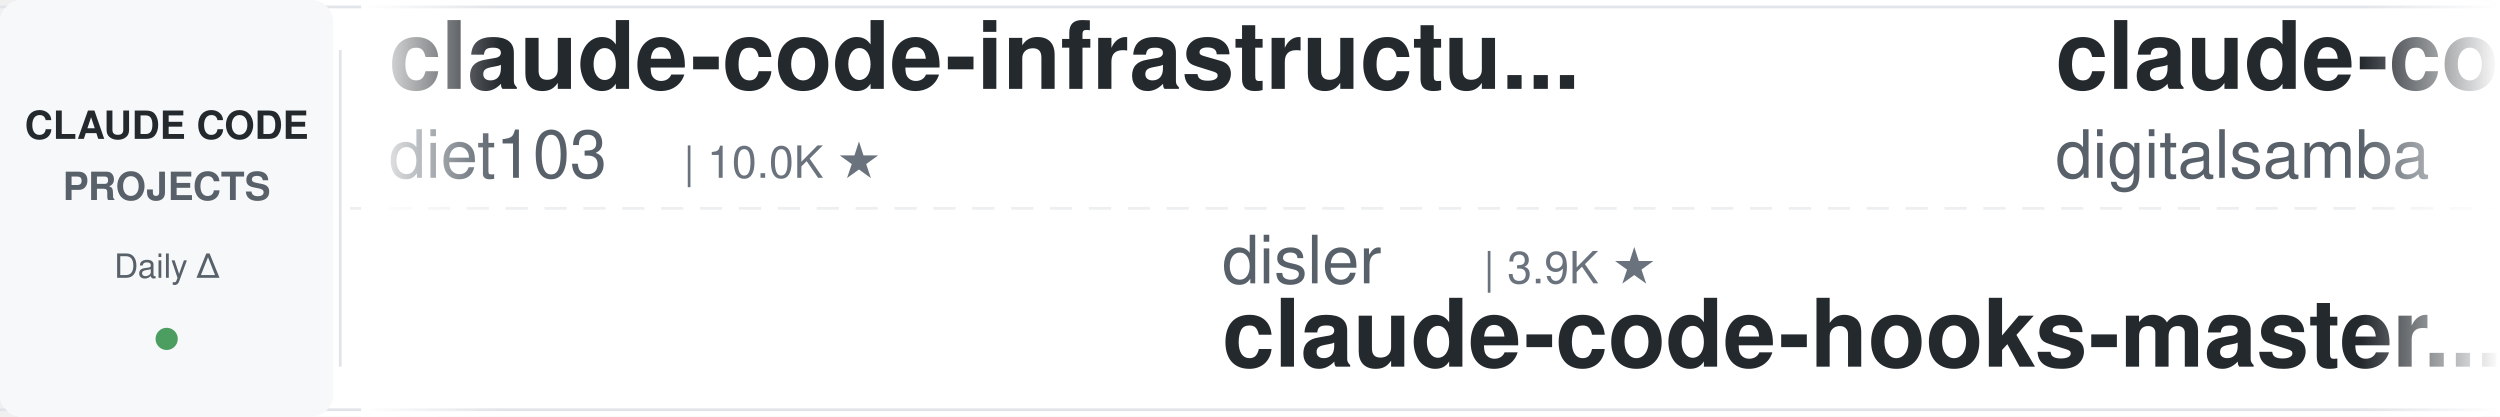
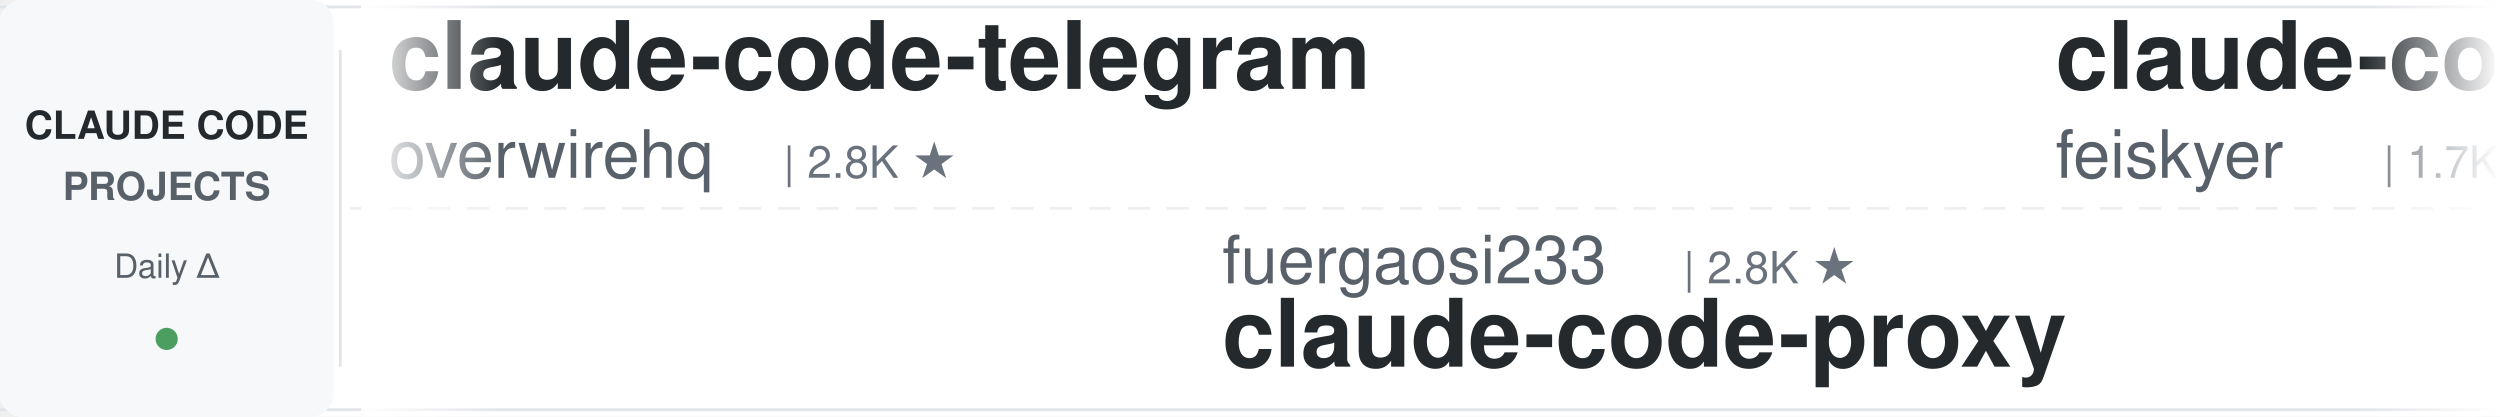
<svg xmlns="http://www.w3.org/2000/svg" width="900" height="150">
  <defs>
    <linearGradient id="leftFade" x1="0%" y1="0%" x2="100%" y2="0%">
      <stop offset="0%" style="stop-color:#ffffff;stop-opacity:1" />
      <stop offset="100%" style="stop-color:#ffffff;stop-opacity:0" />
    </linearGradient>
    <linearGradient id="rightFade" x1="0%" y1="0%" x2="100%" y2="0%">
      <stop offset="0%" style="stop-color:#ffffff;stop-opacity:0" />
      <stop offset="100%" style="stop-color:#ffffff;stop-opacity:1" />
    </linearGradient>
  </defs>
  <rect width="900" height="150" fill="#ffffff" rx="8" />
  <rect x="0" y="2" width="900" height="1" fill="#e1e4e8" />
  <rect x="0" y="147" width="900" height="1" fill="#e1e4e8" />
  <line x1="0" y1="75" x2="900" y2="75" stroke="#e1e4e8" stroke-width="1" stroke-dasharray="8 6" opacity="0.6" />
  <rect x="0" y="0" width="120" height="150" fill="#f6f8fa" rx="8" />
  <text x="60" y="50" font-family="-apple-system, BlinkMacSystemFont, 'Segoe UI', Helvetica, Arial, sans-serif" font-size="14" font-weight="600" fill="#24292e" text-anchor="middle">CLAUDE CODE</text>
  <text x="60" y="72" font-family="-apple-system, BlinkMacSystemFont, 'Segoe UI', Helvetica, Arial, sans-serif" font-size="14" font-weight="600" fill="#586069" text-anchor="middle">PROJECTS</text>
  <text x="60" y="100" font-family="-apple-system, BlinkMacSystemFont, 'Segoe UI', Helvetica, Arial, sans-serif" font-size="12" font-weight="500" fill="#586069" text-anchor="middle">Daily Δ</text>
  <circle cx="60" cy="122" r="4" fill="#22863a" opacity="0.8" />
  <rect x="122" y="18" width="1" height="114" fill="#e1e4e8" />
  <clipPath id="tickerClip">
    <rect x="130" y="0" width="770" height="150" />
  </clipPath>
  <g clip-path="url(#tickerClip)">
    <g id="tickerItems">
      <animateTransform attributeName="transform" attributeType="XML" type="translate" from="0 0" to="-3000 0" dur="54s" repeatCount="indefinite" />
      <g transform="translate(0, 0)">
-         <text x="140" y="32" font-family="-apple-system, BlinkMacSystemFont, 'Segoe UI', Helvetica, Arial, sans-serif" font-size="34" font-weight="600" fill="#24292e">claude-code-infrastructu...</text>
-         <text x="140" y="64" font-family="-apple-system, BlinkMacSystemFont, 'Segoe UI', Helvetica, Arial, sans-serif" font-size="24" font-weight="400" fill="#586069">diet103</text>
-         <text x="246" y="64" font-family="-apple-system, BlinkMacSystemFont, 'Segoe UI', Helvetica, Arial, sans-serif" font-size="16" font-weight="500" fill="#6a737d">| 10.0K ★</text>
+         <text x="140" y="32" font-family="-apple-system, BlinkMacSystemFont, 'Segoe UI', Helvetica, Arial, sans-serif" font-size="34" font-weight="600" fill="#24292e">claude-code-telegram</text>
+         <text x="140" y="64" font-family="-apple-system, BlinkMacSystemFont, 'Segoe UI', Helvetica, Arial, sans-serif" font-size="24" font-weight="400" fill="#586069">overwirehq</text>
+         <text x="282" y="64" font-family="-apple-system, BlinkMacSystemFont, 'Segoe UI', Helvetica, Arial, sans-serif" font-size="16" font-weight="500" fill="#6a737d">| 2.8K ★</text>
      </g>
      <g transform="translate(300, 0)">
-         <text x="140" y="102" font-family="-apple-system, BlinkMacSystemFont, 'Segoe UI', Helvetica, Arial, sans-serif" font-size="24" font-weight="400" fill="#586069">disler</text>
-         <text x="234" y="102" font-family="-apple-system, BlinkMacSystemFont, 'Segoe UI', Helvetica, Arial, sans-serif" font-size="16" font-weight="500" fill="#6a737d">| 3.9K ★</text>
-         <text x="140" y="132" font-family="-apple-system, BlinkMacSystemFont, 'Segoe UI', Helvetica, Arial, sans-serif" font-size="34" font-weight="600" fill="#24292e">claude-code-hooks-master...</text>
+         <text x="140" y="102" font-family="-apple-system, BlinkMacSystemFont, 'Segoe UI', Helvetica, Arial, sans-serif" font-size="24" font-weight="400" fill="#586069">fuergaosi233</text>
+         <text x="306" y="102" font-family="-apple-system, BlinkMacSystemFont, 'Segoe UI', Helvetica, Arial, sans-serif" font-size="16" font-weight="500" fill="#6a737d">| 2.8K ★</text>
+         <text x="140" y="132" font-family="-apple-system, BlinkMacSystemFont, 'Segoe UI', Helvetica, Arial, sans-serif" font-size="34" font-weight="600" fill="#24292e">claude-code-proxy</text>
      </g>
      <g transform="translate(600, 0)">
+         <text x="140" y="32" font-family="-apple-system, BlinkMacSystemFont, 'Segoe UI', Helvetica, Arial, sans-serif" font-size="34" font-weight="600" fill="#24292e">claude-code-settings</text>
+         <text x="140" y="64" font-family="-apple-system, BlinkMacSystemFont, 'Segoe UI', Helvetica, Arial, sans-serif" font-size="24" font-weight="400" fill="#586069">feiskyer</text>
+         <text x="258" y="64" font-family="-apple-system, BlinkMacSystemFont, 'Segoe UI', Helvetica, Arial, sans-serif" font-size="16" font-weight="500" fill="#6a737d">| 1.7K ★</text>
+       </g>
+       <g transform="translate(900, 0)">
+         <text x="140" y="102" font-family="-apple-system, BlinkMacSystemFont, 'Segoe UI', Helvetica, Arial, sans-serif" font-size="24" font-weight="400" fill="#586069">ykdojo</text>
+         <text x="234" y="102" font-family="-apple-system, BlinkMacSystemFont, 'Segoe UI', Helvetica, Arial, sans-serif" font-size="16" font-weight="500" fill="#6a737d">| 10.1K ★</text>
+         <text x="140" y="132" font-family="-apple-system, BlinkMacSystemFont, 'Segoe UI', Helvetica, Arial, sans-serif" font-size="34" font-weight="600" fill="#24292e">claude-code-tips</text>
+       </g>
+       <g transform="translate(1200, 0)">
        <text x="140" y="32" font-family="-apple-system, BlinkMacSystemFont, 'Segoe UI', Helvetica, Arial, sans-serif" font-size="34" font-weight="600" fill="#24292e">claude-code-video-toolki...</text>
        <text x="140" y="64" font-family="-apple-system, BlinkMacSystemFont, 'Segoe UI', Helvetica, Arial, sans-serif" font-size="24" font-weight="400" fill="#586069">digitalsamba</text>
        <text x="306" y="64" font-family="-apple-system, BlinkMacSystemFont, 'Segoe UI', Helvetica, Arial, sans-serif" font-size="16" font-weight="500" fill="#6a737d">| 2.1K ★</text>
      </g>
-       <g transform="translate(900, 0)">
-         <text x="140" y="102" font-family="-apple-system, BlinkMacSystemFont, 'Segoe UI', Helvetica, Arial, sans-serif" font-size="24" font-weight="400" fill="#586069">FlorianBruniaux</text>
-         <text x="342" y="102" font-family="-apple-system, BlinkMacSystemFont, 'Segoe UI', Helvetica, Arial, sans-serif" font-size="16" font-weight="500" fill="#6a737d">| 6.0K ★</text>
-         <text x="140" y="132" font-family="-apple-system, BlinkMacSystemFont, 'Segoe UI', Helvetica, Arial, sans-serif" font-size="34" font-weight="600" fill="#24292e">claude-code-ultimate-gui...</text>
+       <g transform="translate(1500, 0)">
+         <text x="140" y="102" font-family="-apple-system, BlinkMacSystemFont, 'Segoe UI', Helvetica, Arial, sans-serif" font-size="24" font-weight="400" fill="#586069">rohitg00</text>
+         <text x="258" y="102" font-family="-apple-system, BlinkMacSystemFont, 'Segoe UI', Helvetica, Arial, sans-serif" font-size="16" font-weight="500" fill="#6a737d">| 2.6K ★</text>
+         <text x="140" y="132" font-family="-apple-system, BlinkMacSystemFont, 'Segoe UI', Helvetica, Arial, sans-serif" font-size="34" font-weight="600" fill="#24292e">awesome-claude-code-tool...</text>
      </g>
-       <g transform="translate(1200, 0)">
+       <g transform="translate(1800, 0)">
        <text x="140" y="32" font-family="-apple-system, BlinkMacSystemFont, 'Segoe UI', Helvetica, Arial, sans-serif" font-size="34" font-weight="600" fill="#24292e">oh-my-claudecode</text>
        <text x="140" y="64" font-family="-apple-system, BlinkMacSystemFont, 'Segoe UI', Helvetica, Arial, sans-serif" font-size="24" font-weight="400" fill="#586069">Yeachan-Heo</text>
        <text x="294" y="64" font-family="-apple-system, BlinkMacSystemFont, 'Segoe UI', Helvetica, Arial, sans-serif" font-size="16" font-weight="500" fill="#6a737d">| 39.4K ★</text>
      </g>
-       <g transform="translate(1500, 0)">
-         <text x="140" y="102" font-family="-apple-system, BlinkMacSystemFont, 'Segoe UI', Helvetica, Arial, sans-serif" font-size="24" font-weight="400" fill="#586069">JrCx7scC</text>
-         <text x="258" y="102" font-family="-apple-system, BlinkMacSystemFont, 'Segoe UI', Helvetica, Arial, sans-serif" font-size="16" font-weight="500" fill="#6a737d">| 376 ★</text>
-         <text x="140" y="132" font-family="-apple-system, BlinkMacSystemFont, 'Segoe UI', Helvetica, Arial, sans-serif" font-size="34" font-weight="600" fill="#24292e">claude-code-source</text>
-       </g>
-       <g transform="translate(1800, 0)">
-         <text x="140" y="32" font-family="-apple-system, BlinkMacSystemFont, 'Segoe UI', Helvetica, Arial, sans-serif" font-size="34" font-weight="600" fill="#24292e">claude-code-showcase</text>
-         <text x="140" y="64" font-family="-apple-system, BlinkMacSystemFont, 'Segoe UI', Helvetica, Arial, sans-serif" font-size="24" font-weight="400" fill="#586069">ChrisWiles</text>
-         <text x="282" y="64" font-family="-apple-system, BlinkMacSystemFont, 'Segoe UI', Helvetica, Arial, sans-serif" font-size="16" font-weight="500" fill="#6a737d">| 6.1K ★</text>
-       </g>
      <g transform="translate(2100, 0)">
-         <text x="140" y="102" font-family="-apple-system, BlinkMacSystemFont, 'Segoe UI', Helvetica, Arial, sans-serif" font-size="24" font-weight="400" fill="#586069">Donchitos</text>
-         <text x="270" y="102" font-family="-apple-system, BlinkMacSystemFont, 'Segoe UI', Helvetica, Arial, sans-serif" font-size="16" font-weight="500" fill="#6a737d">| 25.4K ★</text>
-         <text x="140" y="132" font-family="-apple-system, BlinkMacSystemFont, 'Segoe UI', Helvetica, Arial, sans-serif" font-size="34" font-weight="600" fill="#24292e">Claude-Code-Game-Studios</text>
+         <text x="140" y="102" font-family="-apple-system, BlinkMacSystemFont, 'Segoe UI', Helvetica, Arial, sans-serif" font-size="24" font-weight="400" fill="#586069">ccplugins</text>
+         <text x="270" y="102" font-family="-apple-system, BlinkMacSystemFont, 'Segoe UI', Helvetica, Arial, sans-serif" font-size="16" font-weight="500" fill="#6a737d">| 952 ★</text>
+         <text x="140" y="132" font-family="-apple-system, BlinkMacSystemFont, 'Segoe UI', Helvetica, Arial, sans-serif" font-size="34" font-weight="600" fill="#24292e">awesome-claude-code-plug...</text>
      </g>
      <g transform="translate(2400, 0)">
-         <text x="140" y="32" font-family="-apple-system, BlinkMacSystemFont, 'Segoe UI', Helvetica, Arial, sans-serif" font-size="34" font-weight="600" fill="#24292e">claude-code-from-scratch</text>
-         <text x="140" y="64" font-family="-apple-system, BlinkMacSystemFont, 'Segoe UI', Helvetica, Arial, sans-serif" font-size="24" font-weight="400" fill="#586069">Windy3f3f3f3f</text>
-         <text x="318" y="64" font-family="-apple-system, BlinkMacSystemFont, 'Segoe UI', Helvetica, Arial, sans-serif" font-size="16" font-weight="500" fill="#6a737d">| 2.7K ★</text>
+         <text x="140" y="32" font-family="-apple-system, BlinkMacSystemFont, 'Segoe UI', Helvetica, Arial, sans-serif" font-size="34" font-weight="600" fill="#24292e">Claude-Code-Usage-Monito...</text>
+         <text x="140" y="64" font-family="-apple-system, BlinkMacSystemFont, 'Segoe UI', Helvetica, Arial, sans-serif" font-size="24" font-weight="400" fill="#586069">Maciek-roboblog</text>
+         <text x="342" y="64" font-family="-apple-system, BlinkMacSystemFont, 'Segoe UI', Helvetica, Arial, sans-serif" font-size="16" font-weight="500" fill="#6a737d">| 8.7K ★</text>
      </g>
      <g transform="translate(2700, 0)">
-         <text x="140" y="102" font-family="-apple-system, BlinkMacSystemFont, 'Segoe UI', Helvetica, Arial, sans-serif" font-size="24" font-weight="400" fill="#586069">Windy3f3f3f3f</text>
-         <text x="318" y="102" font-family="-apple-system, BlinkMacSystemFont, 'Segoe UI', Helvetica, Arial, sans-serif" font-size="16" font-weight="500" fill="#6a737d">| 3.7K ★</text>
-         <text x="140" y="132" font-family="-apple-system, BlinkMacSystemFont, 'Segoe UI', Helvetica, Arial, sans-serif" font-size="34" font-weight="600" fill="#24292e">how-claude-code-works</text>
+         <text x="140" y="102" font-family="-apple-system, BlinkMacSystemFont, 'Segoe UI', Helvetica, Arial, sans-serif" font-size="24" font-weight="400" fill="#586069">ding113</text>
+         <text x="246" y="102" font-family="-apple-system, BlinkMacSystemFont, 'Segoe UI', Helvetica, Arial, sans-serif" font-size="16" font-weight="500" fill="#6a737d">| 3.4K ★</text>
+         <text x="140" y="132" font-family="-apple-system, BlinkMacSystemFont, 'Segoe UI', Helvetica, Arial, sans-serif" font-size="34" font-weight="600" fill="#24292e">claude-code-hub</text>
      </g>
      <g transform="translate(3000, 0)">
-         <text x="140" y="32" font-family="-apple-system, BlinkMacSystemFont, 'Segoe UI', Helvetica, Arial, sans-serif" font-size="34" font-weight="600" fill="#24292e">claude-code-infrastructu...</text>
-         <text x="140" y="64" font-family="-apple-system, BlinkMacSystemFont, 'Segoe UI', Helvetica, Arial, sans-serif" font-size="24" font-weight="400" fill="#586069">diet103</text>
-         <text x="246" y="64" font-family="-apple-system, BlinkMacSystemFont, 'Segoe UI', Helvetica, Arial, sans-serif" font-size="16" font-weight="500" fill="#6a737d">| 10.0K ★</text>
+         <text x="140" y="32" font-family="-apple-system, BlinkMacSystemFont, 'Segoe UI', Helvetica, Arial, sans-serif" font-size="34" font-weight="600" fill="#24292e">claude-code-telegram</text>
+         <text x="140" y="64" font-family="-apple-system, BlinkMacSystemFont, 'Segoe UI', Helvetica, Arial, sans-serif" font-size="24" font-weight="400" fill="#586069">overwirehq</text>
+         <text x="282" y="64" font-family="-apple-system, BlinkMacSystemFont, 'Segoe UI', Helvetica, Arial, sans-serif" font-size="16" font-weight="500" fill="#6a737d">| 2.8K ★</text>
      </g>
      <g transform="translate(3300, 0)">
-         <text x="140" y="102" font-family="-apple-system, BlinkMacSystemFont, 'Segoe UI', Helvetica, Arial, sans-serif" font-size="24" font-weight="400" fill="#586069">disler</text>
-         <text x="234" y="102" font-family="-apple-system, BlinkMacSystemFont, 'Segoe UI', Helvetica, Arial, sans-serif" font-size="16" font-weight="500" fill="#6a737d">| 3.9K ★</text>
-         <text x="140" y="132" font-family="-apple-system, BlinkMacSystemFont, 'Segoe UI', Helvetica, Arial, sans-serif" font-size="34" font-weight="600" fill="#24292e">claude-code-hooks-master...</text>
+         <text x="140" y="102" font-family="-apple-system, BlinkMacSystemFont, 'Segoe UI', Helvetica, Arial, sans-serif" font-size="24" font-weight="400" fill="#586069">fuergaosi233</text>
+         <text x="306" y="102" font-family="-apple-system, BlinkMacSystemFont, 'Segoe UI', Helvetica, Arial, sans-serif" font-size="16" font-weight="500" fill="#6a737d">| 2.8K ★</text>
+         <text x="140" y="132" font-family="-apple-system, BlinkMacSystemFont, 'Segoe UI', Helvetica, Arial, sans-serif" font-size="34" font-weight="600" fill="#24292e">claude-code-proxy</text>
      </g>
      <g transform="translate(3600, 0)">
-         <text x="140" y="32" font-family="-apple-system, BlinkMacSystemFont, 'Segoe UI', Helvetica, Arial, sans-serif" font-size="34" font-weight="600" fill="#24292e">claude-code-video-toolki...</text>
-         <text x="140" y="64" font-family="-apple-system, BlinkMacSystemFont, 'Segoe UI', Helvetica, Arial, sans-serif" font-size="24" font-weight="400" fill="#586069">digitalsamba</text>
-         <text x="306" y="64" font-family="-apple-system, BlinkMacSystemFont, 'Segoe UI', Helvetica, Arial, sans-serif" font-size="16" font-weight="500" fill="#6a737d">| 2.1K ★</text>
+         <text x="140" y="32" font-family="-apple-system, BlinkMacSystemFont, 'Segoe UI', Helvetica, Arial, sans-serif" font-size="34" font-weight="600" fill="#24292e">claude-code-settings</text>
+         <text x="140" y="64" font-family="-apple-system, BlinkMacSystemFont, 'Segoe UI', Helvetica, Arial, sans-serif" font-size="24" font-weight="400" fill="#586069">feiskyer</text>
+         <text x="258" y="64" font-family="-apple-system, BlinkMacSystemFont, 'Segoe UI', Helvetica, Arial, sans-serif" font-size="16" font-weight="500" fill="#6a737d">| 1.7K ★</text>
      </g>
      <g transform="translate(3900, 0)">
-         <text x="140" y="102" font-family="-apple-system, BlinkMacSystemFont, 'Segoe UI', Helvetica, Arial, sans-serif" font-size="24" font-weight="400" fill="#586069">FlorianBruniaux</text>
-         <text x="342" y="102" font-family="-apple-system, BlinkMacSystemFont, 'Segoe UI', Helvetica, Arial, sans-serif" font-size="16" font-weight="500" fill="#6a737d">| 6.0K ★</text>
-         <text x="140" y="132" font-family="-apple-system, BlinkMacSystemFont, 'Segoe UI', Helvetica, Arial, sans-serif" font-size="34" font-weight="600" fill="#24292e">claude-code-ultimate-gui...</text>
+         <text x="140" y="102" font-family="-apple-system, BlinkMacSystemFont, 'Segoe UI', Helvetica, Arial, sans-serif" font-size="24" font-weight="400" fill="#586069">ykdojo</text>
+         <text x="234" y="102" font-family="-apple-system, BlinkMacSystemFont, 'Segoe UI', Helvetica, Arial, sans-serif" font-size="16" font-weight="500" fill="#6a737d">| 10.1K ★</text>
+         <text x="140" y="132" font-family="-apple-system, BlinkMacSystemFont, 'Segoe UI', Helvetica, Arial, sans-serif" font-size="34" font-weight="600" fill="#24292e">claude-code-tips</text>
      </g>
    </g>
  </g>
  <rect x="130" y="0" width="50" height="150" fill="url(#leftFade)" />
  <rect x="850" y="0" width="50" height="150" fill="url(#rightFade)" />
</svg>
